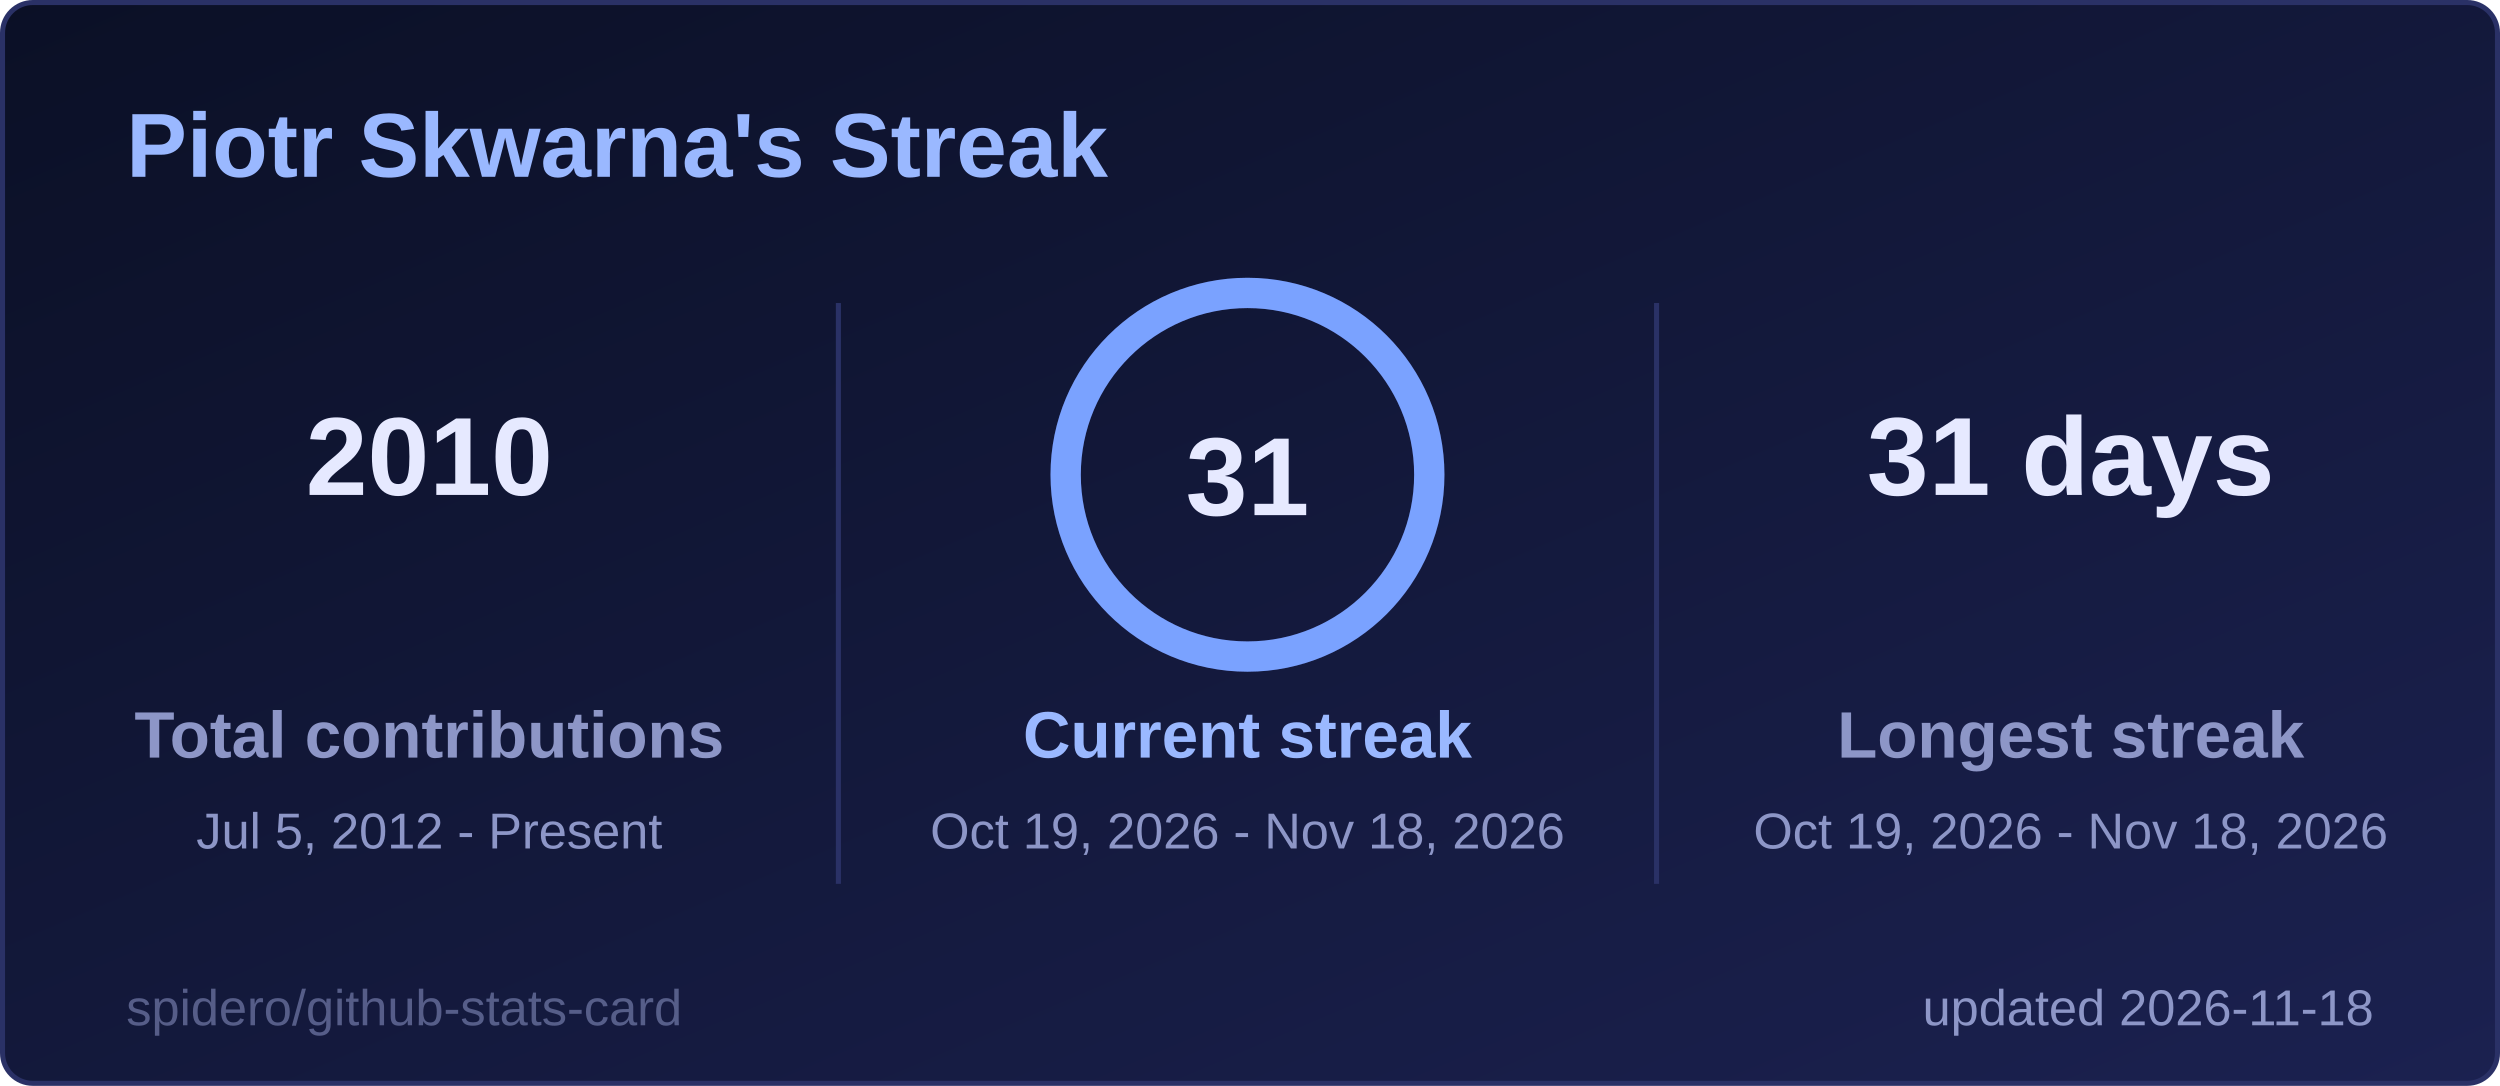
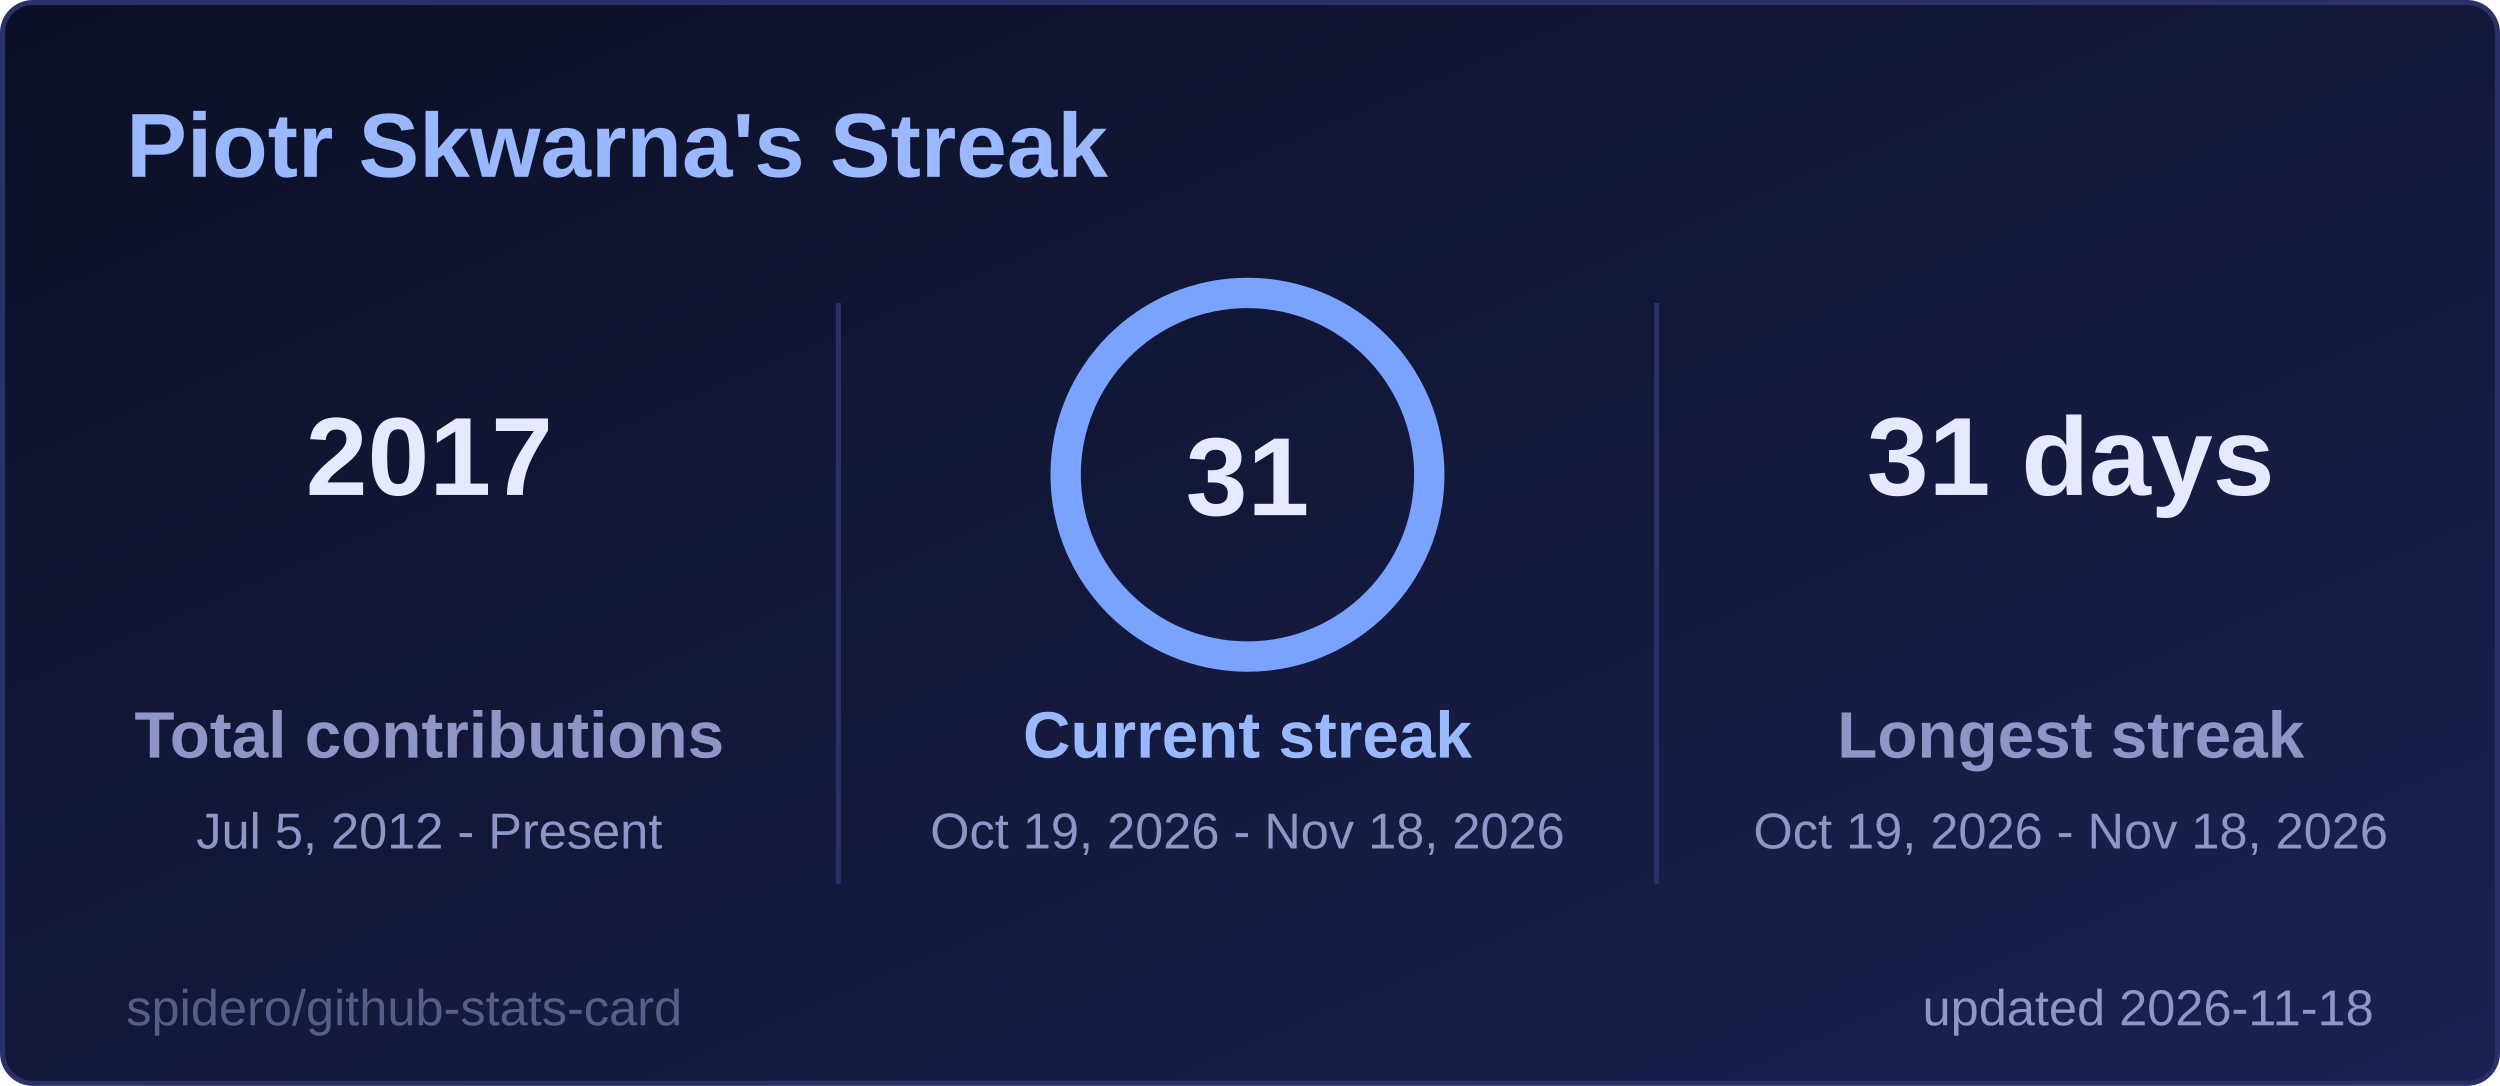
<svg xmlns="http://www.w3.org/2000/svg" width="495" height="215" viewBox="0 0 495 215" role="img" aria-label="Piotr Skwarna's Streak">
  <style>
  .title { font: 600 18px 'Segoe UI', Ubuntu, 'Helvetica Neue', Arial, sans-serif; fill: #9ab8ff; }
  .label { font: 600 13px 'Segoe UI', Ubuntu, 'Helvetica Neue', Arial, sans-serif; fill: #8d96c7; }
  .value { font: 700 13px 'Segoe UI', Ubuntu, 'Helvetica Neue', Arial, sans-serif; fill: #e6e9ff; }
  .big { font: 700 22px 'Segoe UI', Ubuntu, 'Helvetica Neue', Arial, sans-serif; fill: #e6e9ff; }
  .small { font: 400 10px 'Segoe UI', Ubuntu, 'Helvetica Neue', Arial, sans-serif; fill: #8d96c7; }
  .credit { opacity: .55; }
  /* Visible by default; the animation only fades in from 0 (no-animation renderers show the final state) */
  .fade { animation: fade .5s ease-in-out backwards; }
  @keyframes fade { from { opacity: 0; } }
  @media (prefers-reduced-motion: reduce) { * { animation: none !important; } }

</style>
  <defs>
    <linearGradient id="bg" x1="0" y1="0" x2="1" y2="1">
      <stop offset="0" stop-color="#0b1026" />
      <stop offset="1" stop-color="#1b2150" />
    </linearGradient>
  </defs>
  <rect x="0.5" y="0.5" width="494" height="214" rx="6" fill="url(#bg)" stroke="#2a3166" />
  <text x="25" y="35" class="title">Piotr Skwarna's Streak</text>
  <g class="fade" style="animation-delay:150ms">
-     <text x="85" y="98" text-anchor="middle" class="big">2010</text>
+     <text x="85" y="98" text-anchor="middle" class="big">2017</text>
    <text x="85" y="150" text-anchor="middle" class="label">Total contributions</text>
    <text x="85" y="168" text-anchor="middle" class="small">Jul 5, 2012 - Present</text>
  </g>
  <g class="fade" style="animation-delay:400ms">
    <text x="410" y="98" text-anchor="middle" class="big">31 days</text>
    <text x="410" y="150" text-anchor="middle" class="label">Longest streak</text>
    <text x="410" y="168" text-anchor="middle" class="small">Oct 19, 2026 - Nov 18, 2026</text>
  </g>
  <line x1="166" y1="60" x2="166" y2="175" stroke="#2a3166" />
  <line x1="328" y1="60" x2="328" y2="175" stroke="#2a3166" />
  <style>
  .ring247x94 { stroke-dasharray: 226.2; stroke-dashoffset: 0.0; animation: ring247x94 1.2s ease-out backwards; }
  @keyframes ring247x94 { from { stroke-dashoffset: 226.2; } }
</style>
  <circle cx="247" cy="94" r="36" fill="none" stroke="#262c5a" stroke-width="6" />
  <circle class="ring247x94" cx="247" cy="94" r="36" fill="none" stroke="#7aa2ff" stroke-width="6" stroke-linecap="round" transform="rotate(-90 247 94)" />
  <text x="247" y="102" text-anchor="middle" class="big">31</text>
  <g class="fade" style="animation-delay:250ms">
    <text x="247" y="150" text-anchor="middle" class="label" style="fill:#9ab8ff">Current streak</text>
    <text x="247" y="168" text-anchor="middle" class="small">Oct 19, 2026 - Nov 18, 2026</text>
  </g>
  <text x="470" y="203" text-anchor="end" class="small">updated 2026-11-18</text>
  <a href="https://github.com/spidero/github-stats-card" target="_blank">
    <text x="25" y="203" class="small credit">spidero/github-stats-card</text>
  </a>
</svg>
